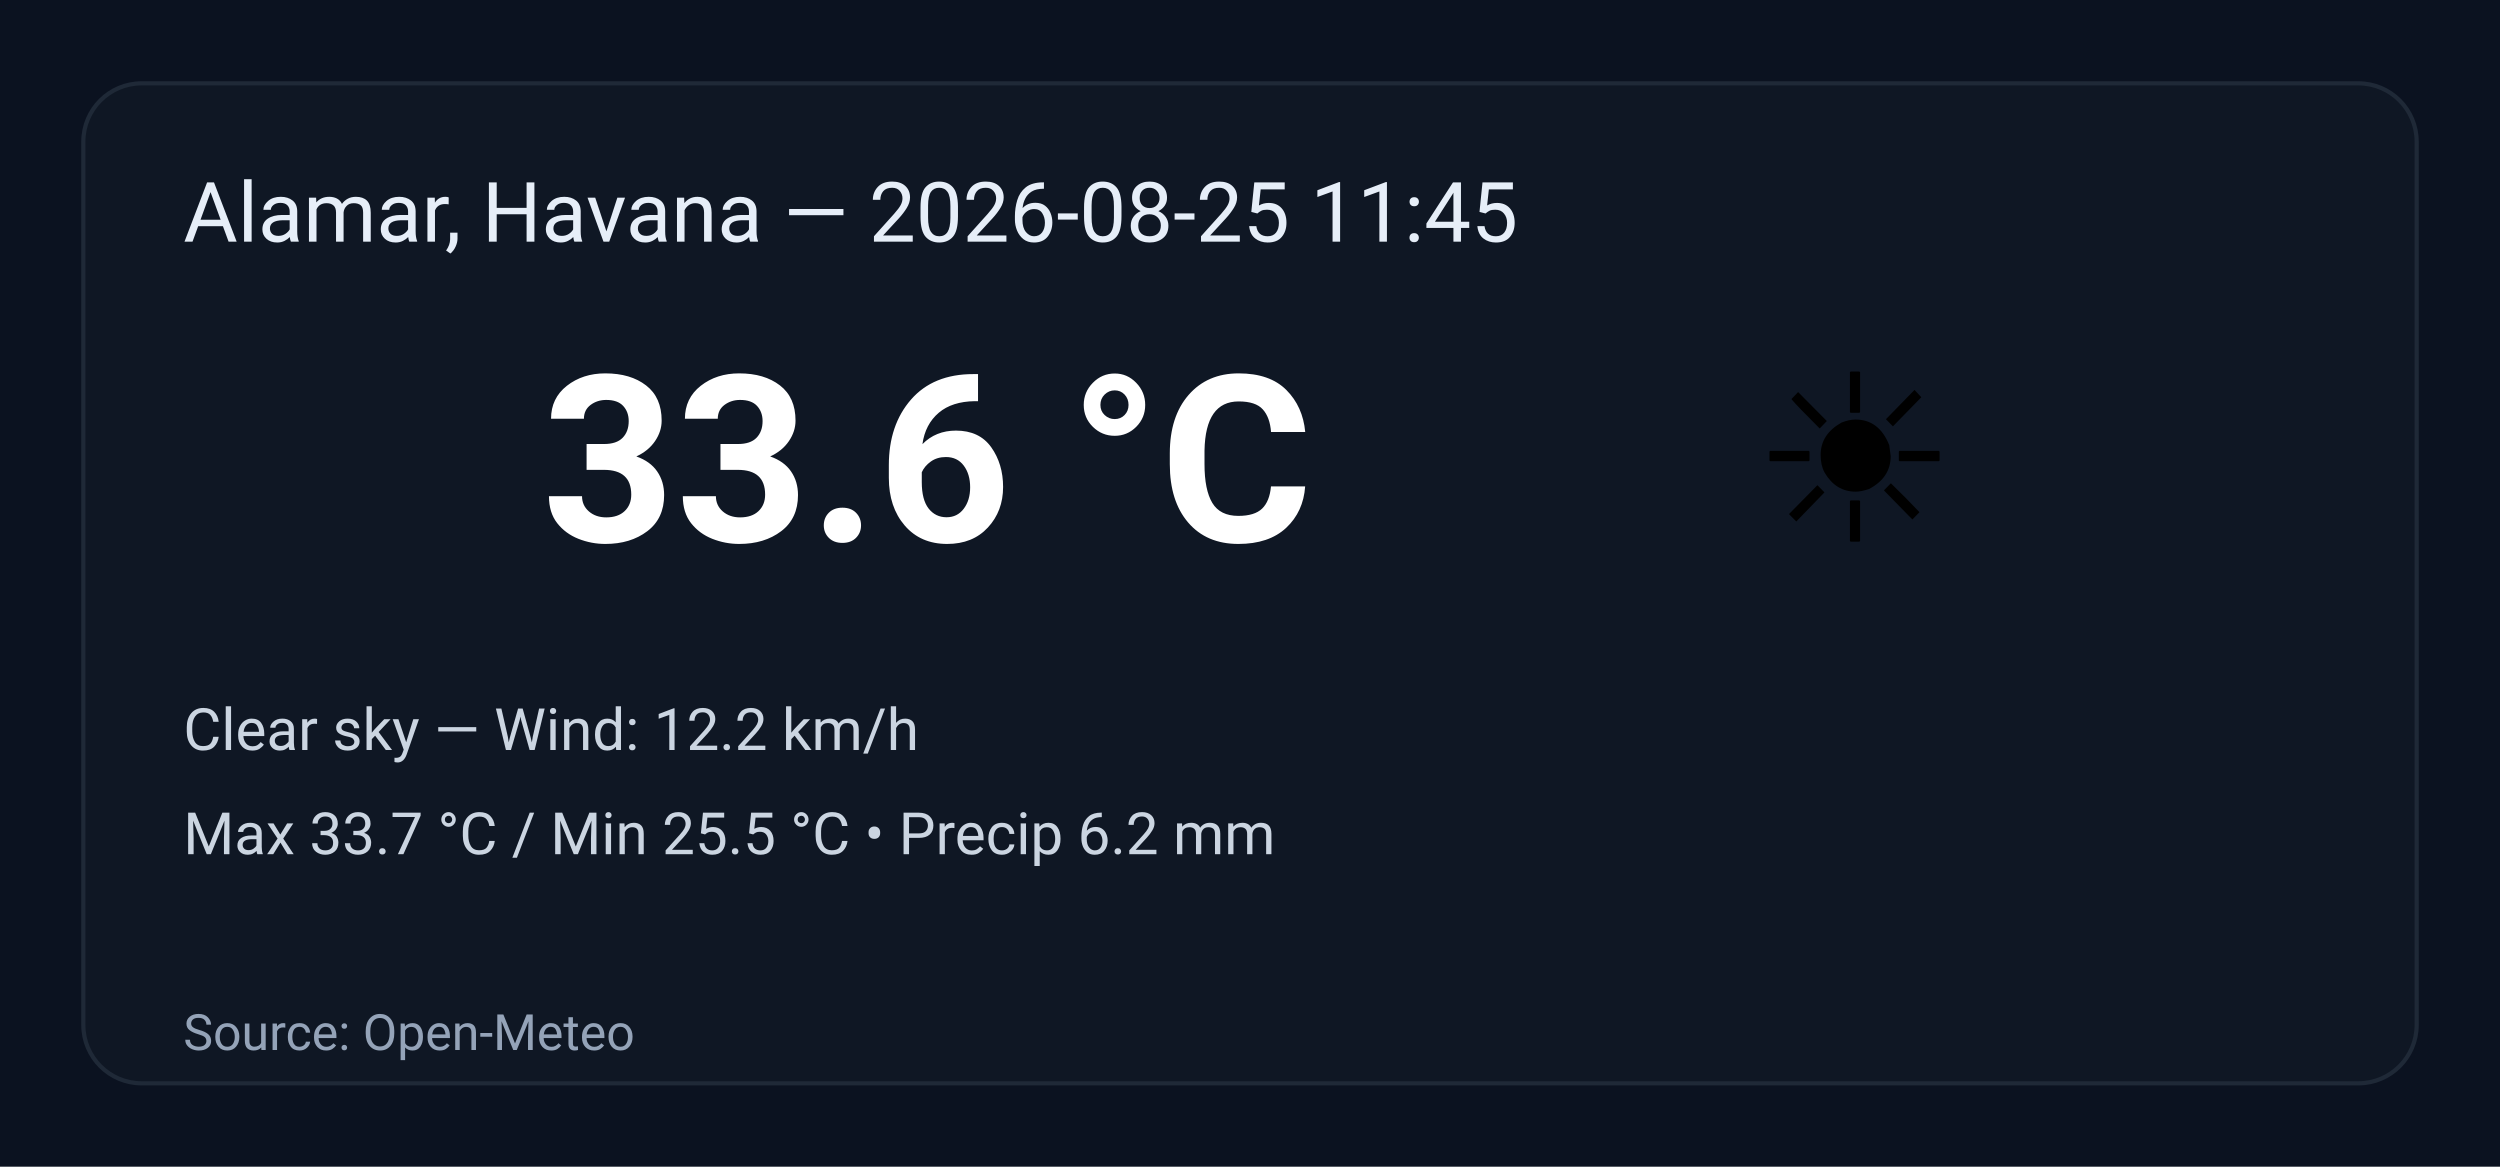
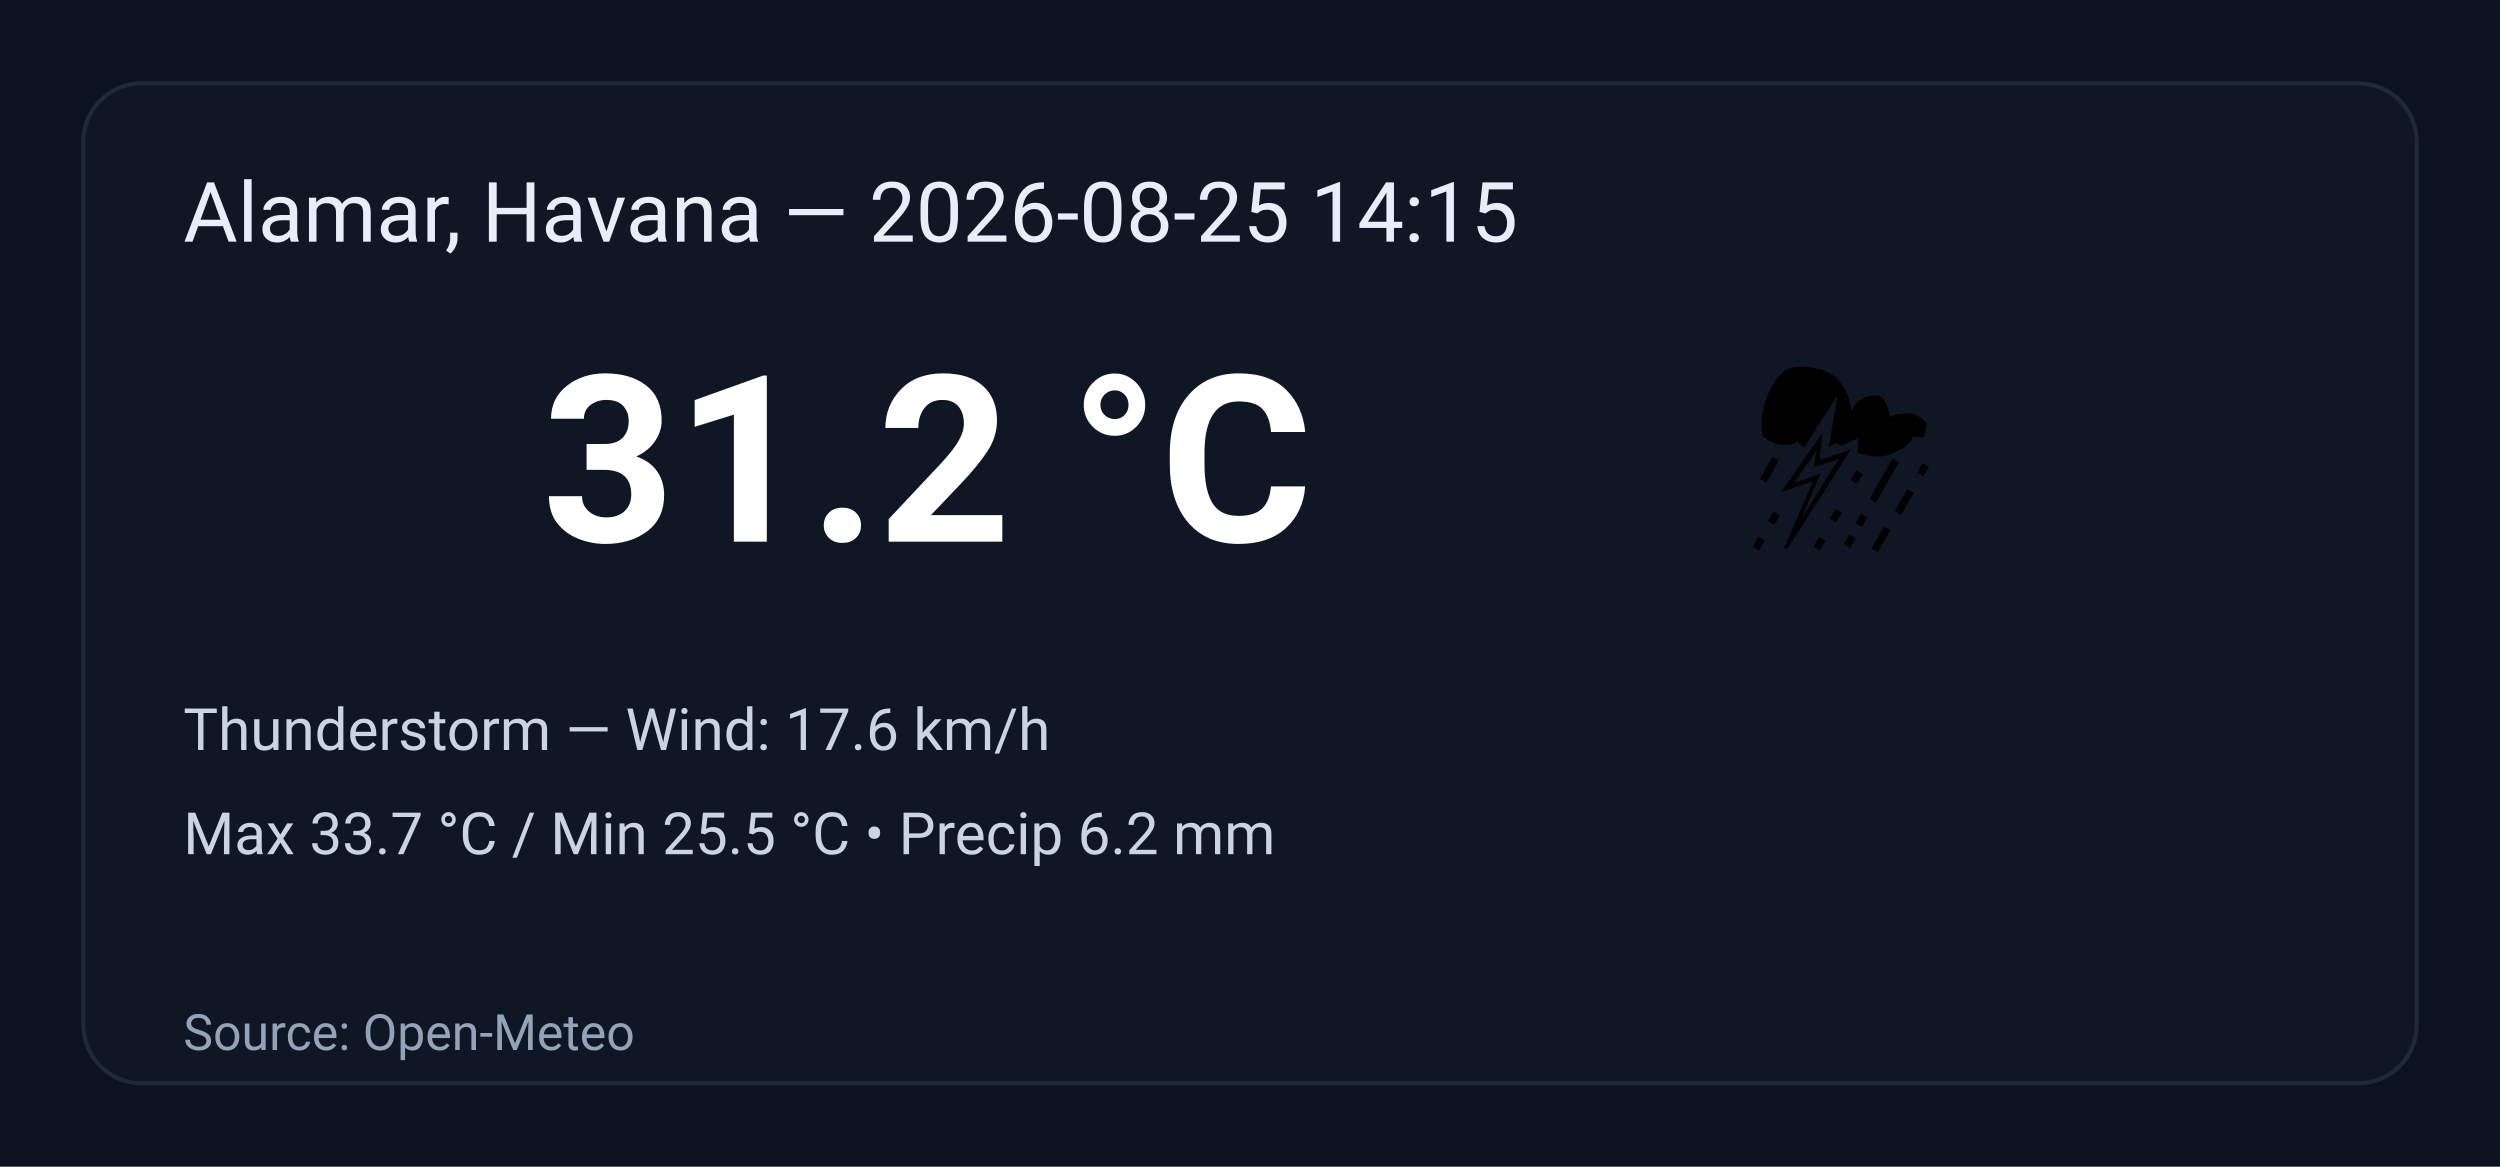
<svg xmlns="http://www.w3.org/2000/svg" width="600" height="280" viewBox="0 0 600 280" role="img" aria-label="Weather summary">
  <style>
    .bg { fill: #0b1220; }
    .card { fill: #0f1724; stroke: #1f2937; stroke-width:1; rx:14; }
    .title { font: 20px 'Segoe UI', Roboto, Arial; fill: #e6eef8; }
    .temp { font: 56px 'Segoe UI', Roboto, Arial; fill: #ffffff; font-weight:700; }
    .emoji { font-size:56px; }
    .meta { font: 14px 'Segoe UI', Roboto, Arial; fill: #cbd5e1; }
    .foot { font: 12px 'Segoe UI', Roboto, Arial; fill: #94a3b8; }
  </style>
  <rect class="bg" width="100%" height="100%" rx="0" />
  <g transform="translate(20,20)">
    <rect class="card" x="0" y="0" width="560" height="240" rx="12" />
-     <text class="title" x="24" y="38">Alamar, Havana — 2026-08-25 11:45</text>
-     <text class="emoji" x="400" y="110">☀️</text>
-     <text class="temp" x="110" y="110">33.6 °C</text>
-     <text class="meta" x="24" y="160">Clear sky — Wind: 12.2 km/h</text>
+     <text class="title" x="24" y="38">Alamar, Havana — 2026-08-25 14:15</text>
+     <text class="emoji" x="400" y="110">⛈️</text>
+     <text class="temp" x="110" y="110">31.2 °C</text>
+     <text class="meta" x="24" y="160">Thunderstorm — Wind: 17.6 km/h</text>
    <text class="meta" x="24" y="185">Max 33.7 °C / Min 25.5 °C  •  Precip 6.2 mm</text>
    <text class="foot" x="24" y="232">Source: Open-Meteo</text>
  </g>
</svg>
